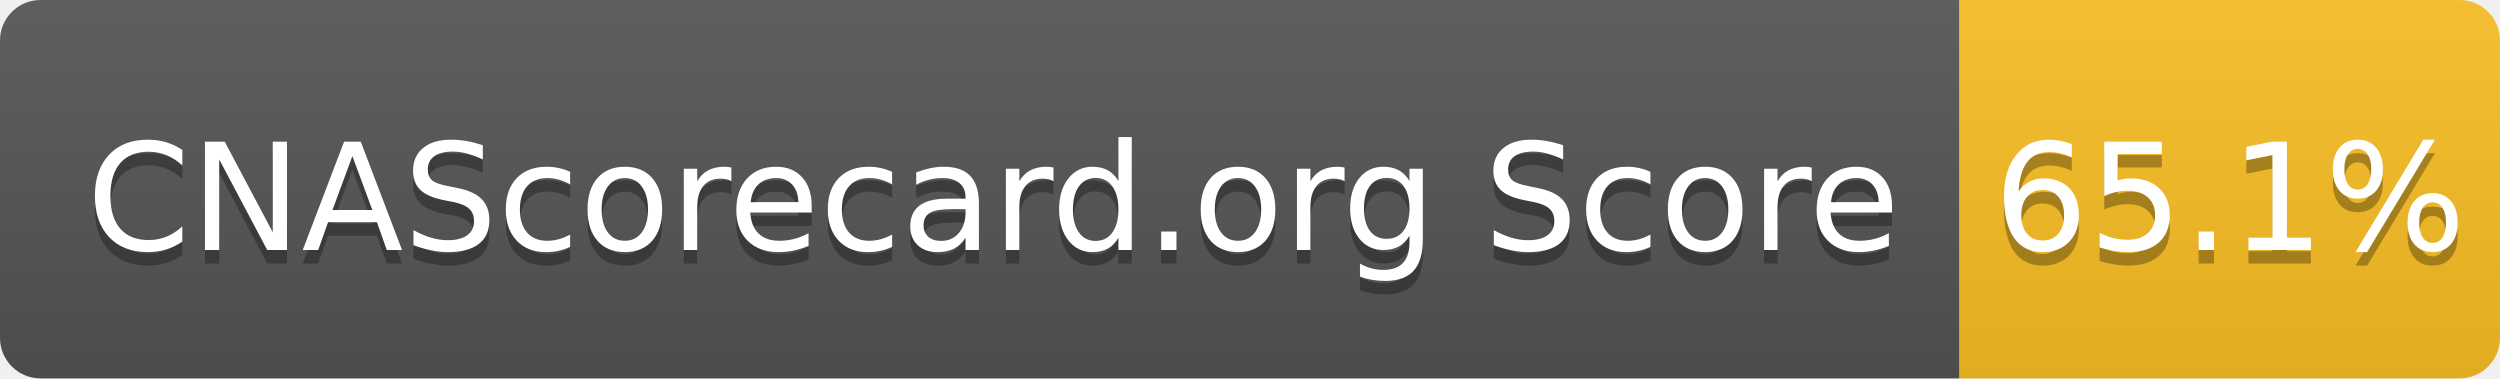
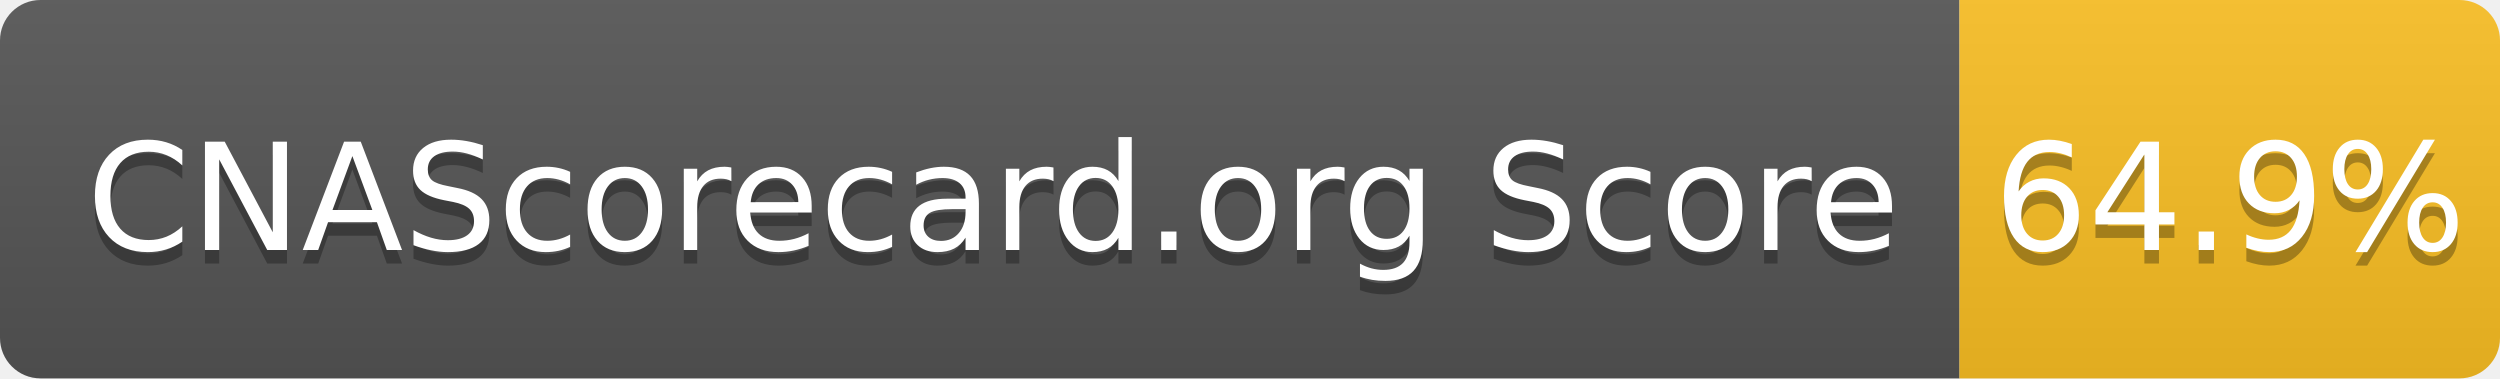
- <svg xmlns="http://www.w3.org/2000/svg" width="185" height="28" role="img" aria-label="CNAScorecard.org Score: 65.1%">
+ <svg xmlns="http://www.w3.org/2000/svg" width="185" height="28" role="img" aria-label="CNAScorecard.org Score: 64.9%">
  <linearGradient id="s" x2="0" y2="100%">
    <stop offset="0" stop-color="#bbb" stop-opacity=".1" />
    <stop offset="1" stop-opacity=".1" />
  </linearGradient>
  <clipPath id="r">
    <rect width="185" height="28" rx="3" fill="#fff" />
  </clipPath>
  <g clip-path="url(#r)">
    <rect width="145" height="28" fill="#555" />
    <rect x="145" width="40" height="28" fill="#FBBF24" />
    <rect width="185" height="28" fill="url(#s)" />
  </g>
  <g fill="#fff" text-anchor="middle" font-family="Verdana,Geneva,DejaVu Sans,sans-serif" text-rendering="geometricPrecision" font-size="110">
    <text aria-hidden="true" x="735" y="195" fill="#010101" fill-opacity=".3" transform="scale(.1)" textLength="1350">CNAScorecard.org Score</text>
    <text x="735" y="185" transform="scale(.1)" fill="#fff" textLength="1350">CNAScorecard.org Score</text>
-     <text aria-hidden="true" x="1650" y="195" fill="#010101" fill-opacity=".3" transform="scale(.1)" textLength="300">65.1%</text>
-     <text x="1650" y="185" transform="scale(.1)" fill="#fff" textLength="300">65.1%</text>
+     <text aria-hidden="true" x="1650" y="195" fill="#010101" fill-opacity=".3" transform="scale(.1)" textLength="300">64.9%</text>
+     <text x="1650" y="185" transform="scale(.1)" fill="#fff" textLength="300">64.9%</text>
  </g>
</svg>
